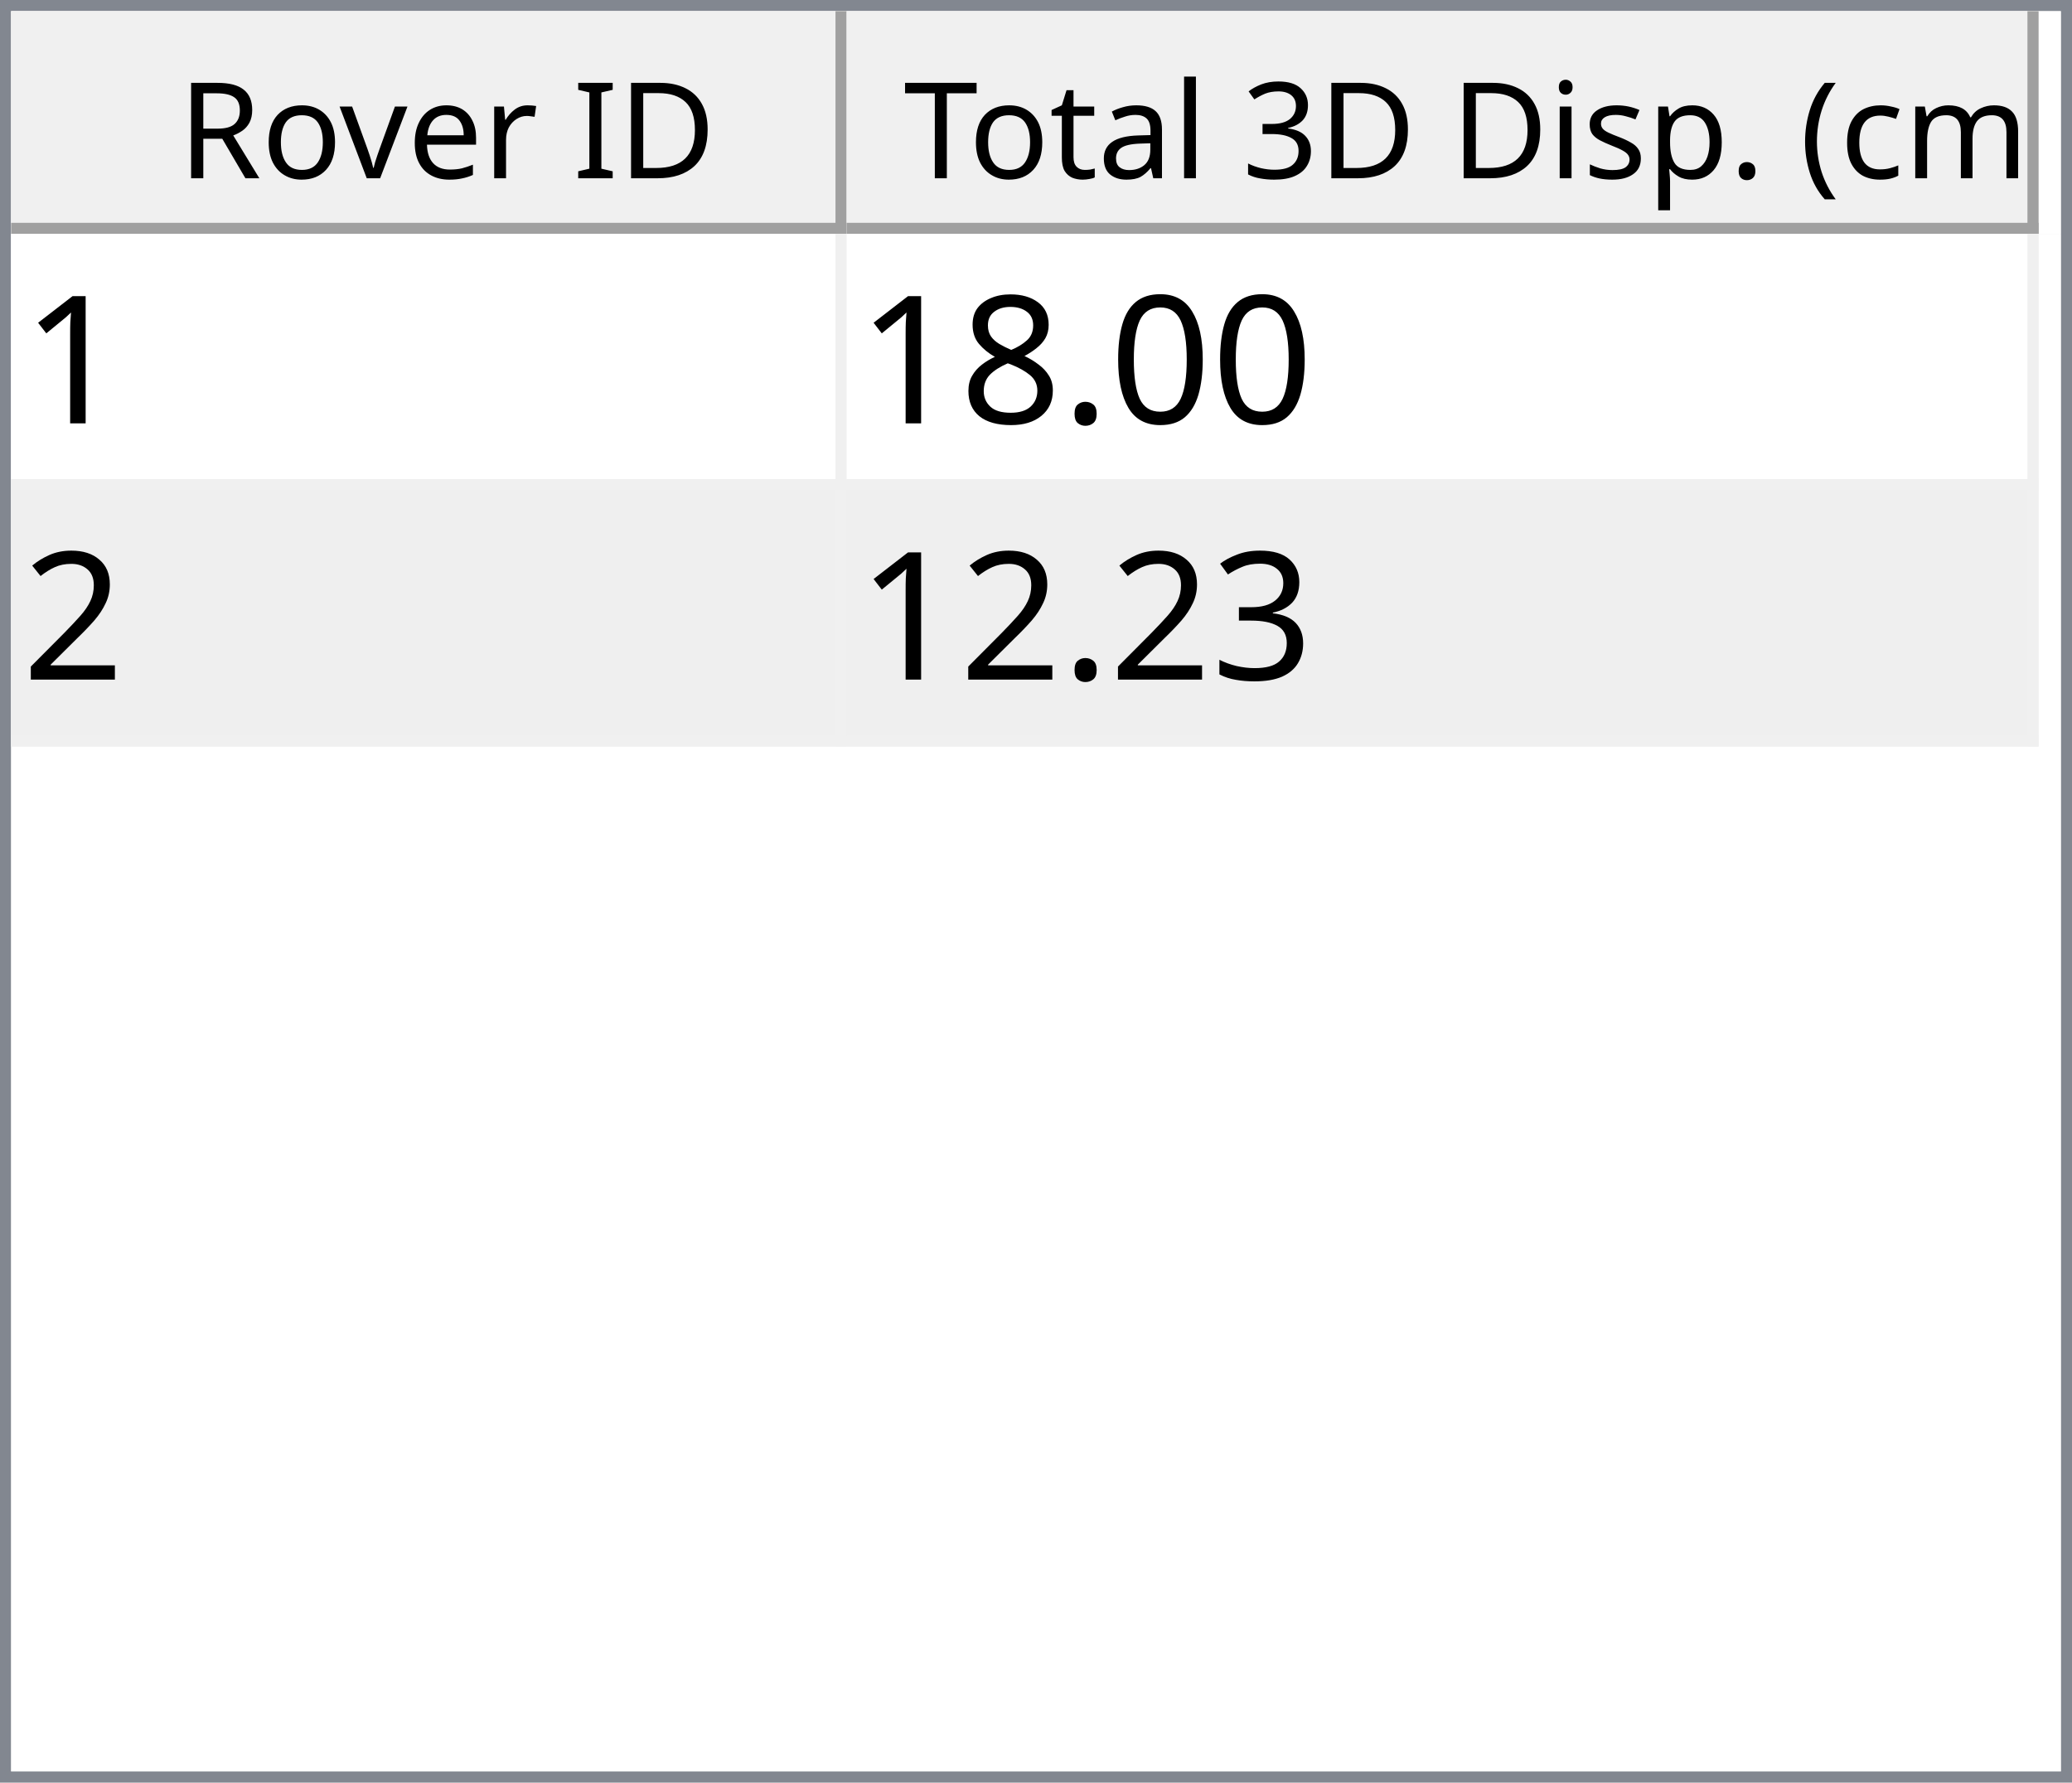
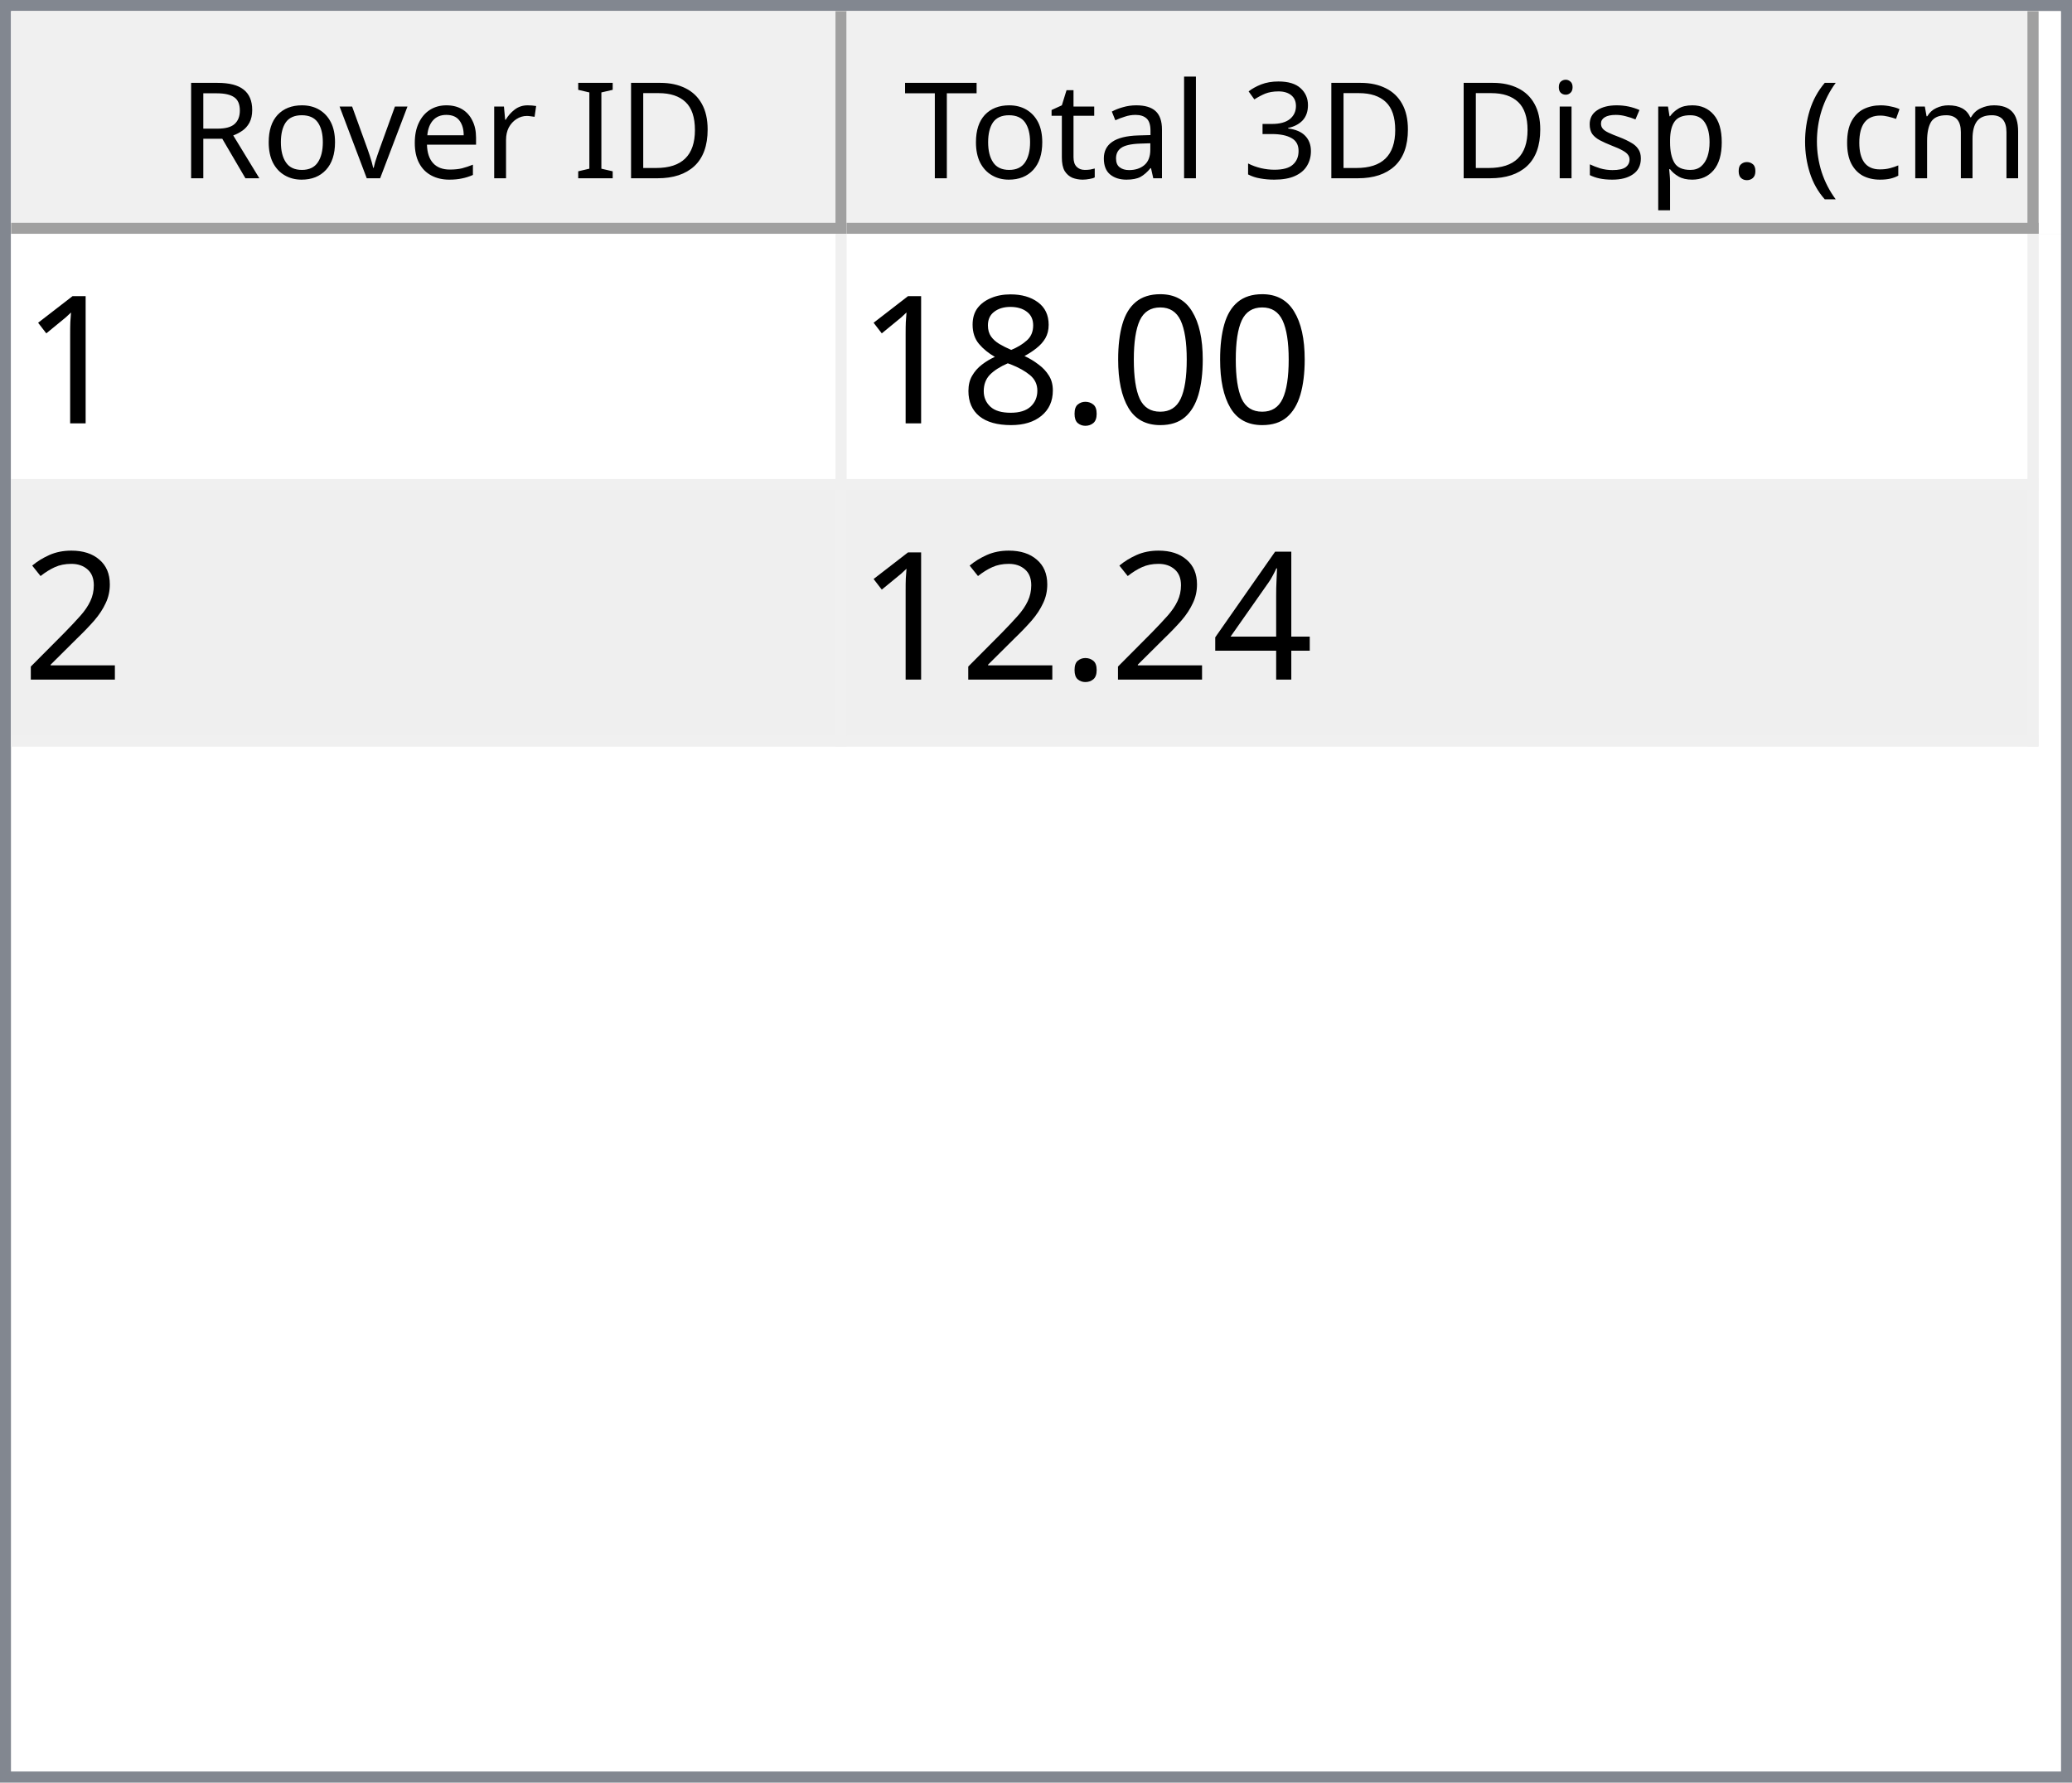
<svg xmlns="http://www.w3.org/2000/svg" style="fill-opacity:1; color-rendering:auto; color-interpolation:auto; text-rendering:auto; stroke:black; stroke-linecap:square; stroke-miterlimit:10; shape-rendering:auto; stroke-opacity:1; fill:black; stroke-dasharray:none; font-weight:normal; stroke-width:1; font-family:'Dialog'; font-style:normal; stroke-linejoin:miter; font-size:12px; stroke-dashoffset:0; image-rendering:auto;" width="186" height="160">
  <defs id="genericDefs" />
  <g>
    <defs id="defs1">
      <clipPath clipPathUnits="userSpaceOnUse" id="clipPath1">
        <path d="M0 0 L186 0 L186 160 L0 160 L0 0 Z" />
      </clipPath>
      <clipPath clipPathUnits="userSpaceOnUse" id="clipPath2">
        <path d="M0 0 L0 160 L186 160 L186 0 Z" />
      </clipPath>
      <clipPath clipPathUnits="userSpaceOnUse" id="clipPath3">
        <path d="M0 0 L0 20 L184 20 L184 0 Z" />
      </clipPath>
      <clipPath clipPathUnits="userSpaceOnUse" id="clipPath4">
        <path d="M0 0 L0 20 L75 20 L75 0 Z" />
      </clipPath>
      <clipPath clipPathUnits="userSpaceOnUse" id="clipPath5">
        <path d="M1 1 L1 19 L74 19 L74 1 Z" />
      </clipPath>
      <clipPath clipPathUnits="userSpaceOnUse" id="clipPath6">
        <path d="M0 0 L0 18 L73 18 L73 0 Z" />
      </clipPath>
      <clipPath clipPathUnits="userSpaceOnUse" id="clipPath7">
        <path d="M-0.5 -0.5 L-0.5 19.5 L74.5 19.5 L74.5 -0.5 Z" />
      </clipPath>
      <clipPath clipPathUnits="userSpaceOnUse" id="clipPath8">
        <path d="M0 0 L0 20 L107 20 L107 0 Z" />
      </clipPath>
      <clipPath clipPathUnits="userSpaceOnUse" id="clipPath9">
        <path d="M1 1 L1 19 L106 19 L106 1 Z" />
      </clipPath>
      <clipPath clipPathUnits="userSpaceOnUse" id="clipPath10">
        <path d="M0 0 L0 18 L105 18 L105 0 Z" />
      </clipPath>
      <clipPath clipPathUnits="userSpaceOnUse" id="clipPath11">
        <path d="M-0.5 -0.5 L-0.5 19.5 L106.5 19.5 L106.5 -0.5 Z" />
      </clipPath>
      <clipPath clipPathUnits="userSpaceOnUse" id="clipPath12">
        <path d="M0 0 L0 138 L184 138 L184 0 Z" />
      </clipPath>
      <clipPath clipPathUnits="userSpaceOnUse" id="clipPath13">
        <path d="M0 0 L0 46 L182 46 L182 0 Z" />
      </clipPath>
      <clipPath clipPathUnits="userSpaceOnUse" id="clipPath14">
        <path d="M-0.5 -0.5 L-0.5 45.5 L181.5 45.5 L181.5 -0.5 Z" />
      </clipPath>
      <clipPath clipPathUnits="userSpaceOnUse" id="clipPath15">
        <path d="M0 0 L0 22 L74 22 L74 0 Z" />
      </clipPath>
      <clipPath clipPathUnits="userSpaceOnUse" id="clipPath16">
        <path d="M0 0 L0 22 L106 22 L106 0 Z" />
      </clipPath>
      <font horiz-adv-x="64.551" id="font1">
        <font-face ascent="107.91" descent="25.098" units-per-em="100" style="font-style:normal; font-family:Segoe UI; font-weight:normal;" />
        <missing-glyph horiz-adv-x="64.551" d="M8.109 0 L8.109 68.266 L56.453 68.266 L56.453 0 L8.109 0 ZM15.328 7.234 L49.219 7.234 L49.219 61.031 L15.328 61.031 L15.328 7.234 Z" />
        <glyph unicode="D" horiz-adv-x="70.117" d="M9.188 0 L9.188 70.016 L28.516 70.016 Q65.531 70.016 65.531 35.891 Q65.531 19.672 55.25 9.836 Q44.969 0 27.734 0 L9.188 0 ZM17.391 62.594 L17.391 7.422 L27.828 7.422 Q41.609 7.422 49.273 14.797 Q56.938 22.172 56.938 35.688 Q56.938 62.594 28.328 62.594 L17.391 62.594 Z" />
        <glyph unicode="I" horiz-adv-x="26.611" d="M17.391 0 L9.188 0 L9.188 70.016 L17.391 70.016 L17.391 0 Z" />
        <glyph unicode=" " horiz-adv-x="27.393" d="" />
        <glyph unicode="r" horiz-adv-x="34.766" d="M34.188 41.891 Q32.078 43.5 28.125 43.5 Q23 43.5 19.555 38.672 Q16.109 33.844 16.109 25.484 L16.109 0 L8.109 0 L8.109 50 L16.109 50 L16.109 39.703 L16.312 39.703 Q18.016 44.969 21.531 47.922 Q25.047 50.875 29.391 50.875 Q32.516 50.875 34.188 50.203 L34.188 41.891 Z" />
        <glyph unicode="e" horiz-adv-x="52.295" d="M48.297 23 L12.984 23 Q13.188 14.656 17.484 10.109 Q21.781 5.562 29.297 5.562 Q37.75 5.562 44.828 11.141 L44.828 3.609 Q38.234 -1.172 27.391 -1.172 Q16.797 -1.172 10.742 5.641 Q4.688 12.453 4.688 24.812 Q4.688 36.469 11.305 43.82 Q17.922 51.172 27.734 51.172 Q37.547 51.172 42.922 44.828 Q48.297 38.484 48.297 27.203 L48.297 23 ZM40.094 29.781 Q40.047 36.719 36.75 40.578 Q33.453 44.438 27.594 44.438 Q21.922 44.438 17.969 40.383 Q14.016 36.328 13.094 29.781 L40.094 29.781 Z" />
        <glyph unicode="v" horiz-adv-x="47.9" d="M47.406 50 L27.484 0 L19.625 0 L0.688 50 L9.469 50 L22.172 13.672 Q23.578 9.672 23.922 6.688 L24.125 6.688 Q24.609 10.453 25.688 13.484 L38.969 50 L47.406 50 Z" />
        <glyph unicode="o" horiz-adv-x="58.594" d="M29 -1.172 Q17.922 -1.172 11.305 5.836 Q4.688 12.844 4.688 24.422 Q4.688 37.016 11.57 44.094 Q18.453 51.172 30.172 51.172 Q41.359 51.172 47.633 44.289 Q53.906 37.406 53.906 25.203 Q53.906 13.234 47.141 6.031 Q40.375 -1.172 29 -1.172 ZM29.594 44.438 Q21.875 44.438 17.383 39.188 Q12.891 33.938 12.891 24.703 Q12.891 15.828 17.43 10.695 Q21.969 5.562 29.594 5.562 Q37.359 5.562 41.531 10.594 Q45.703 15.625 45.703 24.906 Q45.703 34.281 41.531 39.359 Q37.359 44.438 29.594 44.438 Z" />
        <glyph unicode="R" horiz-adv-x="59.814" d="M59.375 0 L49.609 0 L37.891 19.625 Q36.281 22.359 34.766 24.289 Q33.25 26.219 31.664 27.438 Q30.078 28.656 28.25 29.219 Q26.422 29.781 24.125 29.781 L17.391 29.781 L17.391 0 L9.188 0 L9.188 70.016 L30.078 70.016 Q34.672 70.016 38.555 68.867 Q42.438 67.719 45.289 65.375 Q48.141 63.031 49.758 59.547 Q51.375 56.062 51.375 51.375 Q51.375 47.703 50.273 44.656 Q49.172 41.609 47.148 39.211 Q45.125 36.812 42.266 35.133 Q39.406 33.453 35.844 32.516 L35.844 32.328 Q37.594 31.547 38.891 30.547 Q40.188 29.547 41.359 28.18 Q42.531 26.812 43.68 25.078 Q44.828 23.344 46.234 21.047 L59.375 0 ZM17.391 62.594 L17.391 37.203 L28.516 37.203 Q31.594 37.203 34.203 38.133 Q36.812 39.062 38.719 40.797 Q40.625 42.531 41.703 45.047 Q42.781 47.562 42.781 50.688 Q42.781 56.297 39.141 59.445 Q35.5 62.594 28.609 62.594 L17.391 62.594 Z" />
        <glyph unicode=")" horiz-adv-x="30.176" d="M8.297 -15.922 L1.172 -15.922 Q16.406 2.344 16.406 26.812 Q16.406 51.469 1.078 70.016 L8.297 70.016 Q23.531 52.156 23.531 26.703 Q23.531 1.375 8.297 -15.922 Z" />
        <glyph unicode="m" horiz-adv-x="86.133" d="M79.109 0 L71.094 0 L71.094 28.719 Q71.094 37.016 68.531 40.727 Q65.969 44.438 59.906 44.438 Q54.781 44.438 51.195 39.75 Q47.609 35.062 47.609 28.516 L47.609 0 L39.594 0 L39.594 29.688 Q39.594 44.438 28.219 44.438 Q22.953 44.438 19.531 40.016 Q16.109 35.594 16.109 28.516 L16.109 0 L8.109 0 L8.109 50 L16.109 50 L16.109 42.094 L16.312 42.094 Q21.625 51.172 31.844 51.172 Q36.969 51.172 40.773 48.312 Q44.578 45.453 46 40.828 Q51.562 51.172 62.594 51.172 Q79.109 51.172 79.109 30.812 L79.109 0 Z" />
        <glyph unicode="c" horiz-adv-x="46.191" d="M42.188 2.297 Q36.422 -1.172 28.516 -1.172 Q17.828 -1.172 11.258 5.789 Q4.688 12.75 4.688 23.828 Q4.688 36.188 11.766 43.68 Q18.844 51.172 30.672 51.172 Q37.25 51.172 42.281 48.734 L42.281 40.531 Q36.719 44.438 30.375 44.438 Q22.703 44.438 17.797 38.945 Q12.891 33.453 12.891 24.516 Q12.891 15.719 17.508 10.641 Q22.125 5.562 29.891 5.562 Q36.422 5.562 42.188 9.906 L42.188 2.297 Z" />
        <glyph unicode="(" horiz-adv-x="30.176" d="M29.109 -15.922 L21.969 -15.922 Q6.844 1.375 6.844 26.703 Q6.844 52.156 21.969 70.016 L29.203 70.016 Q13.875 51.469 13.875 26.812 Q13.875 2.344 29.109 -15.922 Z" />
        <glyph unicode="." horiz-adv-x="21.68" d="M10.891 -1.078 Q8.641 -1.078 7.055 0.539 Q5.469 2.156 5.469 4.391 Q5.469 6.641 7.055 8.273 Q8.641 9.906 10.891 9.906 Q13.188 9.906 14.797 8.273 Q16.406 6.641 16.406 4.391 Q16.406 2.156 14.797 0.539 Q13.188 -1.078 10.891 -1.078 Z" />
        <glyph unicode="p" horiz-adv-x="58.789" d="M16.312 7.234 L16.109 7.234 L16.109 -23 L8.109 -23 L8.109 50 L16.109 50 L16.109 41.219 L16.312 41.219 Q22.219 51.172 33.594 51.172 Q43.266 51.172 48.688 44.461 Q54.109 37.75 54.109 26.469 Q54.109 13.922 48 6.375 Q41.891 -1.172 31.297 -1.172 Q21.578 -1.172 16.312 7.234 ZM16.109 27.391 L16.109 20.406 Q16.109 14.203 20.141 9.883 Q24.172 5.562 30.375 5.562 Q37.641 5.562 41.773 11.133 Q45.906 16.703 45.906 26.609 Q45.906 34.969 42.047 39.703 Q38.188 44.438 31.594 44.438 Q24.609 44.438 20.359 39.578 Q16.109 34.719 16.109 27.391 Z" />
        <glyph unicode="s" horiz-adv-x="42.432" d="M5.078 1.812 L5.078 10.406 Q11.625 5.562 19.484 5.562 Q30.031 5.562 30.031 12.594 Q30.031 14.594 29.125 15.992 Q28.219 17.391 26.68 18.461 Q25.141 19.531 23.07 20.383 Q21 21.234 18.609 22.172 Q15.281 23.484 12.766 24.828 Q10.25 26.172 8.57 27.859 Q6.891 29.547 6.031 31.695 Q5.172 33.844 5.172 36.719 Q5.172 40.234 6.789 42.945 Q8.406 45.656 11.086 47.484 Q13.766 49.312 17.211 50.242 Q20.656 51.172 24.312 51.172 Q30.812 51.172 35.938 48.922 L35.938 40.828 Q30.422 44.438 23.25 44.438 Q21 44.438 19.195 43.922 Q17.391 43.406 16.094 42.477 Q14.797 41.547 14.086 40.258 Q13.375 38.969 13.375 37.406 Q13.375 35.453 14.086 34.133 Q14.797 32.812 16.164 31.789 Q17.531 30.766 19.484 29.938 Q21.438 29.109 23.922 28.125 Q27.25 26.859 29.883 25.516 Q32.516 24.172 34.375 22.484 Q36.234 20.797 37.234 18.602 Q38.234 16.406 38.234 13.375 Q38.234 9.672 36.602 6.938 Q34.969 4.203 32.234 2.398 Q29.5 0.594 25.93 -0.289 Q22.359 -1.172 18.453 -1.172 Q10.75 -1.172 5.078 1.812 Z" />
        <glyph unicode="i" horiz-adv-x="24.219" d="M12.203 62.703 Q10.062 62.703 8.547 64.164 Q7.031 65.625 7.031 67.875 Q7.031 70.125 8.547 71.609 Q10.062 73.094 12.203 73.094 Q14.406 73.094 15.945 71.609 Q17.484 70.125 17.484 67.875 Q17.484 65.719 15.945 64.211 Q14.406 62.703 12.203 62.703 ZM16.109 0 L8.109 0 L8.109 50 L16.109 50 L16.109 0 Z" />
        <glyph unicode="3" horiz-adv-x="53.906" d="M46.531 19.828 Q46.531 15.094 44.75 11.211 Q42.969 7.328 39.719 4.57 Q36.469 1.812 31.93 0.297 Q27.391 -1.219 21.922 -1.219 Q11.922 -1.219 6 2.594 L6 11.188 Q13.094 5.609 22.219 5.609 Q25.875 5.609 28.828 6.539 Q31.781 7.469 33.906 9.227 Q36.031 10.984 37.18 13.477 Q38.328 15.969 38.328 19.094 Q38.328 32.812 18.797 32.812 L12.984 32.812 L12.984 39.594 L18.5 39.594 Q35.797 39.594 35.797 52.484 Q35.797 64.406 22.609 64.406 Q15.188 64.406 8.688 59.422 L8.688 67.188 Q15.375 71.188 24.609 71.188 Q29 71.188 32.57 69.969 Q36.141 68.75 38.68 66.555 Q41.219 64.359 42.609 61.281 Q44 58.203 44 54.5 Q44 40.672 30.031 36.719 L30.031 36.531 Q33.594 36.141 36.625 34.797 Q39.656 33.453 41.852 31.305 Q44.047 29.156 45.289 26.25 Q46.531 23.344 46.531 19.828 Z" />
        <glyph unicode="l" horiz-adv-x="24.219" d="M16.109 0 L8.109 0 L8.109 74.031 L16.109 74.031 L16.109 0 Z" />
        <glyph unicode="a" horiz-adv-x="50.879" d="M43.891 0 L35.891 0 L35.891 7.812 L35.688 7.812 Q30.469 -1.172 20.312 -1.172 Q12.844 -1.172 8.617 2.781 Q4.391 6.734 4.391 13.281 Q4.391 27.297 20.906 29.594 L35.891 31.688 Q35.891 44.438 25.594 44.438 Q16.547 44.438 9.281 38.281 L9.281 46.484 Q16.656 51.172 26.266 51.172 Q43.891 51.172 43.891 32.516 L43.891 0 ZM35.891 25.297 L23.828 23.641 Q18.266 22.859 15.43 20.875 Q12.594 18.891 12.594 13.875 Q12.594 10.203 15.211 7.883 Q17.828 5.562 22.172 5.562 Q28.125 5.562 32.008 9.742 Q35.891 13.922 35.891 20.312 L35.891 25.297 Z" />
        <glyph unicode="t" horiz-adv-x="33.887" d="M31.297 0.484 Q28.469 -1.078 23.828 -1.078 Q10.688 -1.078 10.688 13.578 L10.688 43.172 L2.094 43.172 L2.094 50 L10.688 50 L10.688 62.203 L18.703 64.797 L18.703 50 L31.297 50 L31.297 43.172 L18.703 43.172 L18.703 14.984 Q18.703 9.969 20.414 7.82 Q22.125 5.672 26.078 5.672 Q29.109 5.672 31.297 7.328 L31.297 0.484 Z" />
        <glyph unicode="T" horiz-adv-x="52.393" d="M50.594 62.594 L30.375 62.594 L30.375 0 L22.172 0 L22.172 62.594 L2 62.594 L2 70.016 L50.594 70.016 L50.594 62.594 Z" />
      </font>
      <font horiz-adv-x="75.0" id="font2">
        <font-face ascent="100.537" descent="21.973" units-per-em="100" style="font-style:normal; font-family:sans-serif; font-weight:normal;" />
        <missing-glyph horiz-adv-x="75.0" d="M12.5 0 L12.5 62.5 L62.5 62.5 L62.5 0 L12.5 0 ZM14.062 1.562 L60.938 1.562 L60.938 60.938 L14.062 60.938 L14.062 1.562 Z" />
        <glyph unicode="1" horiz-adv-x="55.615" d="M37.25 0 L28.469 0 L28.469 56 Q25.297 52.984 20.141 49.953 Q14.984 46.922 10.891 45.406 L10.891 53.906 Q18.266 57.375 23.781 62.305 Q29.297 67.234 31.594 71.875 L37.25 71.875 L37.25 0 Z" />
        <glyph unicode="0" horiz-adv-x="55.615" d="M4.156 35.297 Q4.156 48 6.766 55.742 Q9.375 63.484 14.523 67.68 Q19.672 71.875 27.484 71.875 Q33.25 71.875 37.594 69.555 Q41.938 67.234 44.773 62.867 Q47.609 58.5 49.219 52.227 Q50.828 45.953 50.828 35.297 Q50.828 22.703 48.242 14.969 Q45.656 7.234 40.508 3.008 Q35.359 -1.219 27.484 -1.219 Q17.141 -1.219 11.234 6.203 Q4.156 15.141 4.156 35.297 ZM13.188 35.297 Q13.188 17.672 17.312 11.836 Q21.438 6 27.484 6 Q33.547 6 37.672 11.859 Q41.797 17.719 41.797 35.297 Q41.797 52.984 37.672 58.789 Q33.547 64.594 27.391 64.594 Q21.344 64.594 17.719 59.469 Q13.188 52.938 13.188 35.297 Z" />
        <glyph unicode="." horiz-adv-x="27.783" d="M9.078 0 L9.078 10.016 L19.094 10.016 L19.094 0 L9.078 0 Z" />
        <glyph unicode="8" horiz-adv-x="55.615" d="M17.672 38.812 Q12.203 40.828 9.57 44.539 Q6.938 48.25 6.938 53.422 Q6.938 61.234 12.555 66.555 Q18.172 71.875 27.484 71.875 Q36.859 71.875 42.578 66.43 Q48.297 60.984 48.297 53.172 Q48.297 48.188 45.68 44.508 Q43.062 40.828 37.75 38.812 Q44.344 36.672 47.781 31.883 Q51.219 27.094 51.219 20.453 Q51.219 11.281 44.727 5.031 Q38.234 -1.219 27.641 -1.219 Q17.047 -1.219 10.547 5.055 Q4.047 11.328 4.047 20.703 Q4.047 27.688 7.594 32.398 Q11.141 37.109 17.672 38.812 ZM15.922 53.719 Q15.922 48.641 19.195 45.414 Q22.469 42.188 27.688 42.188 Q32.766 42.188 36.016 45.383 Q39.266 48.578 39.266 53.219 Q39.266 58.062 35.914 61.359 Q32.562 64.656 27.594 64.656 Q22.562 64.656 19.242 61.43 Q15.922 58.203 15.922 53.719 ZM13.094 20.656 Q13.094 16.891 14.875 13.375 Q16.656 9.859 20.172 7.93 Q23.688 6 27.734 6 Q34.031 6 38.133 10.055 Q42.234 14.109 42.234 20.359 Q42.234 26.703 38.016 30.859 Q33.797 35.016 27.438 35.016 Q21.234 35.016 17.164 30.914 Q13.094 26.812 13.094 20.656 Z" />
        <glyph unicode="2" horiz-adv-x="55.615" d="M50.344 8.453 L50.344 0 L3.031 0 Q2.938 3.172 4.047 6.109 Q5.859 10.938 9.836 15.625 Q13.812 20.312 21.344 26.469 Q33.016 36.031 37.117 41.625 Q41.219 47.219 41.219 52.203 Q41.219 57.422 37.477 61.008 Q33.734 64.594 27.734 64.594 Q21.391 64.594 17.578 60.789 Q13.766 56.984 13.719 50.25 L4.688 51.172 Q5.609 61.281 11.664 66.578 Q17.719 71.875 27.938 71.875 Q38.234 71.875 44.242 66.164 Q50.25 60.453 50.25 52 Q50.25 47.703 48.492 43.555 Q46.734 39.406 42.656 34.812 Q38.578 30.219 29.109 22.219 Q21.188 15.578 18.945 13.211 Q16.703 10.844 15.234 8.453 L50.344 8.453 Z" />
-         <glyph unicode="3" horiz-adv-x="55.615" d="M4.203 18.891 L12.984 20.062 Q14.5 12.594 18.141 9.297 Q21.781 6 27 6 Q33.203 6 37.477 10.297 Q41.75 14.594 41.75 20.953 Q41.75 27 37.797 30.93 Q33.844 34.859 27.734 34.859 Q25.25 34.859 21.531 33.891 L22.516 41.609 Q23.391 41.5 23.922 41.5 Q29.547 41.5 34.039 44.43 Q38.531 47.359 38.531 53.469 Q38.531 58.297 35.258 61.477 Q31.984 64.656 26.812 64.656 Q21.688 64.656 18.266 61.43 Q14.844 58.203 13.875 51.766 L5.078 53.328 Q6.688 62.156 12.398 67.016 Q18.109 71.875 26.609 71.875 Q32.469 71.875 37.398 69.359 Q42.328 66.844 44.945 62.5 Q47.562 58.156 47.562 53.266 Q47.562 48.641 45.07 44.828 Q42.578 41.016 37.703 38.766 Q44.047 37.312 47.562 32.695 Q51.078 28.078 51.078 21.141 Q51.078 11.766 44.242 5.25 Q37.406 -1.266 26.953 -1.266 Q17.531 -1.266 11.305 4.352 Q5.078 9.969 4.203 18.891 Z" />
+         <glyph unicode="4" horiz-adv-x="55.615" d="M32.328 0 L32.328 17.141 L1.266 17.141 L1.266 25.203 L33.938 71.578 L41.109 71.578 L41.109 25.203 L50.781 25.203 L50.781 17.141 L41.109 17.141 L41.109 0 L32.328 0 ZM32.328 25.203 L32.328 57.469 L9.906 25.203 L32.328 25.203 Z" />
      </font>
    </defs>
    <g style="fill:white; stroke:white;">
      <rect x="0" y="0" width="186" style="clip-path:url(#clipPath1); stroke:none;" height="160" />
    </g>
    <g style="fill:white; text-rendering:optimizeSpeed; color-rendering:optimizeSpeed; image-rendering:optimizeSpeed; shape-rendering:crispEdges; stroke:white; color-interpolation:sRGB;">
      <rect x="0" width="186" height="160" y="0" style="stroke:none;" />
      <path style="stroke:none;" d="M0 160 L186 160 L186 0 L0 0 Z" />
    </g>
    <g style="fill:rgb(240,240,240); font-family:'Segoe UI'; stroke:rgb(240,240,240);">
      <rect x="0" y="0" width="186" style="clip-path:url(#clipPath2); stroke:none;" height="160" />
    </g>
    <g style="fill:rgb(130,135,144); font-family:'Segoe UI'; stroke:rgb(130,135,144);">
      <path d="M0 0 L186 0 L186 160 L0 160 L0 0 ZM1 1 L185 1 L185 159 L1 159 L1 1 Z" style="fill-rule:evenodd; clip-path:url(#clipPath2); stroke:none;" />
    </g>
    <g style="fill:white; font-family:'Segoe UI'; stroke:white;" transform="translate(1,1)">
      <rect x="0" y="0" width="184" style="clip-path:url(#clipPath3); stroke:none;" height="20" />
    </g>
    <g style="fill:rgb(240,240,240); font-family:'Segoe UI'; stroke:rgb(240,240,240);" transform="translate(1,1)">
      <rect x="0" y="0" width="75" style="clip-path:url(#clipPath4); stroke:none;" height="20" />
    </g>
    <g style="font-family:'Segoe UI';" transform="translate(2,2)">
      <text x="14" xml:space="preserve" y="14" style="clip-path:url(#clipPath6); stroke:none;">Rover ID</text>
    </g>
    <g style="fill:rgb(160,160,160); font-family:'Segoe UI'; stroke:rgb(160,160,160); stroke-linejoin:bevel;" transform="translate(1.5,1.5)">
      <line x1="74" x2="74" y1="0" style="fill:none; clip-path:url(#clipPath7);" y2="19" />
    </g>
    <g style="fill:rgb(160,160,160); font-family:'Segoe UI'; stroke:rgb(160,160,160); stroke-linejoin:bevel;" transform="matrix(1,0,0,1,1,1) translate(0.5,0.5)">
      <line x1="0" x2="74" y1="19" style="fill:none; clip-path:url(#clipPath7);" y2="19" />
    </g>
    <g style="fill:rgb(240,240,240); font-family:'Segoe UI'; stroke:rgb(240,240,240);" transform="translate(76,1)">
      <rect x="0" y="0" width="107" style="clip-path:url(#clipPath8); stroke:none;" height="20" />
    </g>
    <g style="font-family:'Segoe UI';" transform="translate(77,2)">
      <text x="1" xml:space="preserve" y="14" style="clip-path:url(#clipPath10); stroke:none;"> Total 3D Disp. (cm)</text>
    </g>
    <g style="fill:rgb(160,160,160); font-family:'Segoe UI'; stroke:rgb(160,160,160); stroke-linejoin:bevel;" transform="translate(76.5,1.5)">
      <line x1="106" x2="106" y1="0" style="fill:none; clip-path:url(#clipPath11);" y2="19" />
    </g>
    <g style="fill:rgb(160,160,160); font-family:'Segoe UI'; stroke:rgb(160,160,160); stroke-linejoin:bevel;" transform="matrix(1,0,0,1,76,1) translate(0.5,0.5)">
      <line x1="0" x2="106" y1="19" style="fill:none; clip-path:url(#clipPath11);" y2="19" />
    </g>
    <g style="fill:white; font-family:'Segoe UI'; stroke:white;" transform="translate(1,21)">
      <rect x="0" y="0" width="184" style="clip-path:url(#clipPath12); stroke:none;" height="138" />
    </g>
    <g style="fill:rgb(240,240,240); font-size:16px; font-family:sans-serif; stroke:rgb(240,240,240);" transform="translate(1,21)">
      <rect x="0" y="0" width="182" style="clip-path:url(#clipPath13); stroke:none;" height="46" />
      <line transform="translate(0.5,0.5)" x1="0" x2="181" y1="22" style="clip-path:url(#clipPath14); fill:none; stroke-linejoin:bevel;" y2="22" />
    </g>
    <g transform="matrix(1,0,0,1,1,21) translate(0.5,0.5)" style="fill:rgb(240,240,240); font-size:16px; font-family:sans-serif; stroke:rgb(240,240,240); stroke-linejoin:bevel;">
      <line x1="0" x2="181" y1="45" style="fill:none; clip-path:url(#clipPath14);" y2="45" />
    </g>
    <g transform="matrix(1,0,0,1,1,21) translate(0.5,0.5)" style="fill:rgb(240,240,240); font-size:16px; font-family:sans-serif; stroke:rgb(240,240,240); stroke-linejoin:bevel;">
      <line x1="74" x2="74" y1="0" style="fill:none; clip-path:url(#clipPath14);" y2="45" />
    </g>
    <g transform="matrix(1,0,0,1,1,21) translate(0.5,0.5)" style="fill:rgb(240,240,240); font-size:16px; font-family:sans-serif; stroke:rgb(240,240,240); stroke-linejoin:bevel;">
      <line x1="181" x2="181" y1="0" style="fill:none; clip-path:url(#clipPath14);" y2="45" />
    </g>
    <g style="fill:white; font-size:16px; font-family:sans-serif; stroke:white;" transform="matrix(1,0,0,1,1,21)">
      <rect x="0" y="0" width="74" style="clip-path:url(#clipPath15); stroke:none;" height="22" />
      <text x="1" y="17" style="fill:black; clip-path:url(#clipPath15); stroke:none;" xml:space="preserve">1</text>
    </g>
    <g style="fill:white; font-size:16px; font-family:sans-serif; stroke:white;" transform="matrix(1,0,0,1,1,21) translate(75,0)">
      <rect x="0" y="0" width="106" style="clip-path:url(#clipPath16); stroke:none;" height="22" />
      <text x="1" y="17" style="fill:black; clip-path:url(#clipPath16); stroke:none;" xml:space="preserve">18.00</text>
    </g>
    <g style="fill:rgb(239,239,239); font-size:16px; font-family:sans-serif; stroke:rgb(239,239,239);" transform="matrix(1,0,0,1,1,21) translate(0,23)">
      <rect x="0" y="0" width="74" style="clip-path:url(#clipPath15); stroke:none;" height="22" />
      <text x="1" y="17" style="fill:black; clip-path:url(#clipPath15); stroke:none;" xml:space="preserve">2</text>
    </g>
    <g style="fill:rgb(239,239,239); font-size:16px; font-family:sans-serif; stroke:rgb(239,239,239);" transform="matrix(1,0,0,1,1,21) translate(75,23)">
      <rect x="0" y="0" width="106" style="clip-path:url(#clipPath16); stroke:none;" height="22" />
-       <text x="1" y="17" style="fill:black; clip-path:url(#clipPath16); stroke:none;" xml:space="preserve">12.23</text>
+       <text x="1" y="17" style="fill:black; clip-path:url(#clipPath16); stroke:none;" xml:space="preserve">12.24</text>
    </g>
  </g>
</svg>
